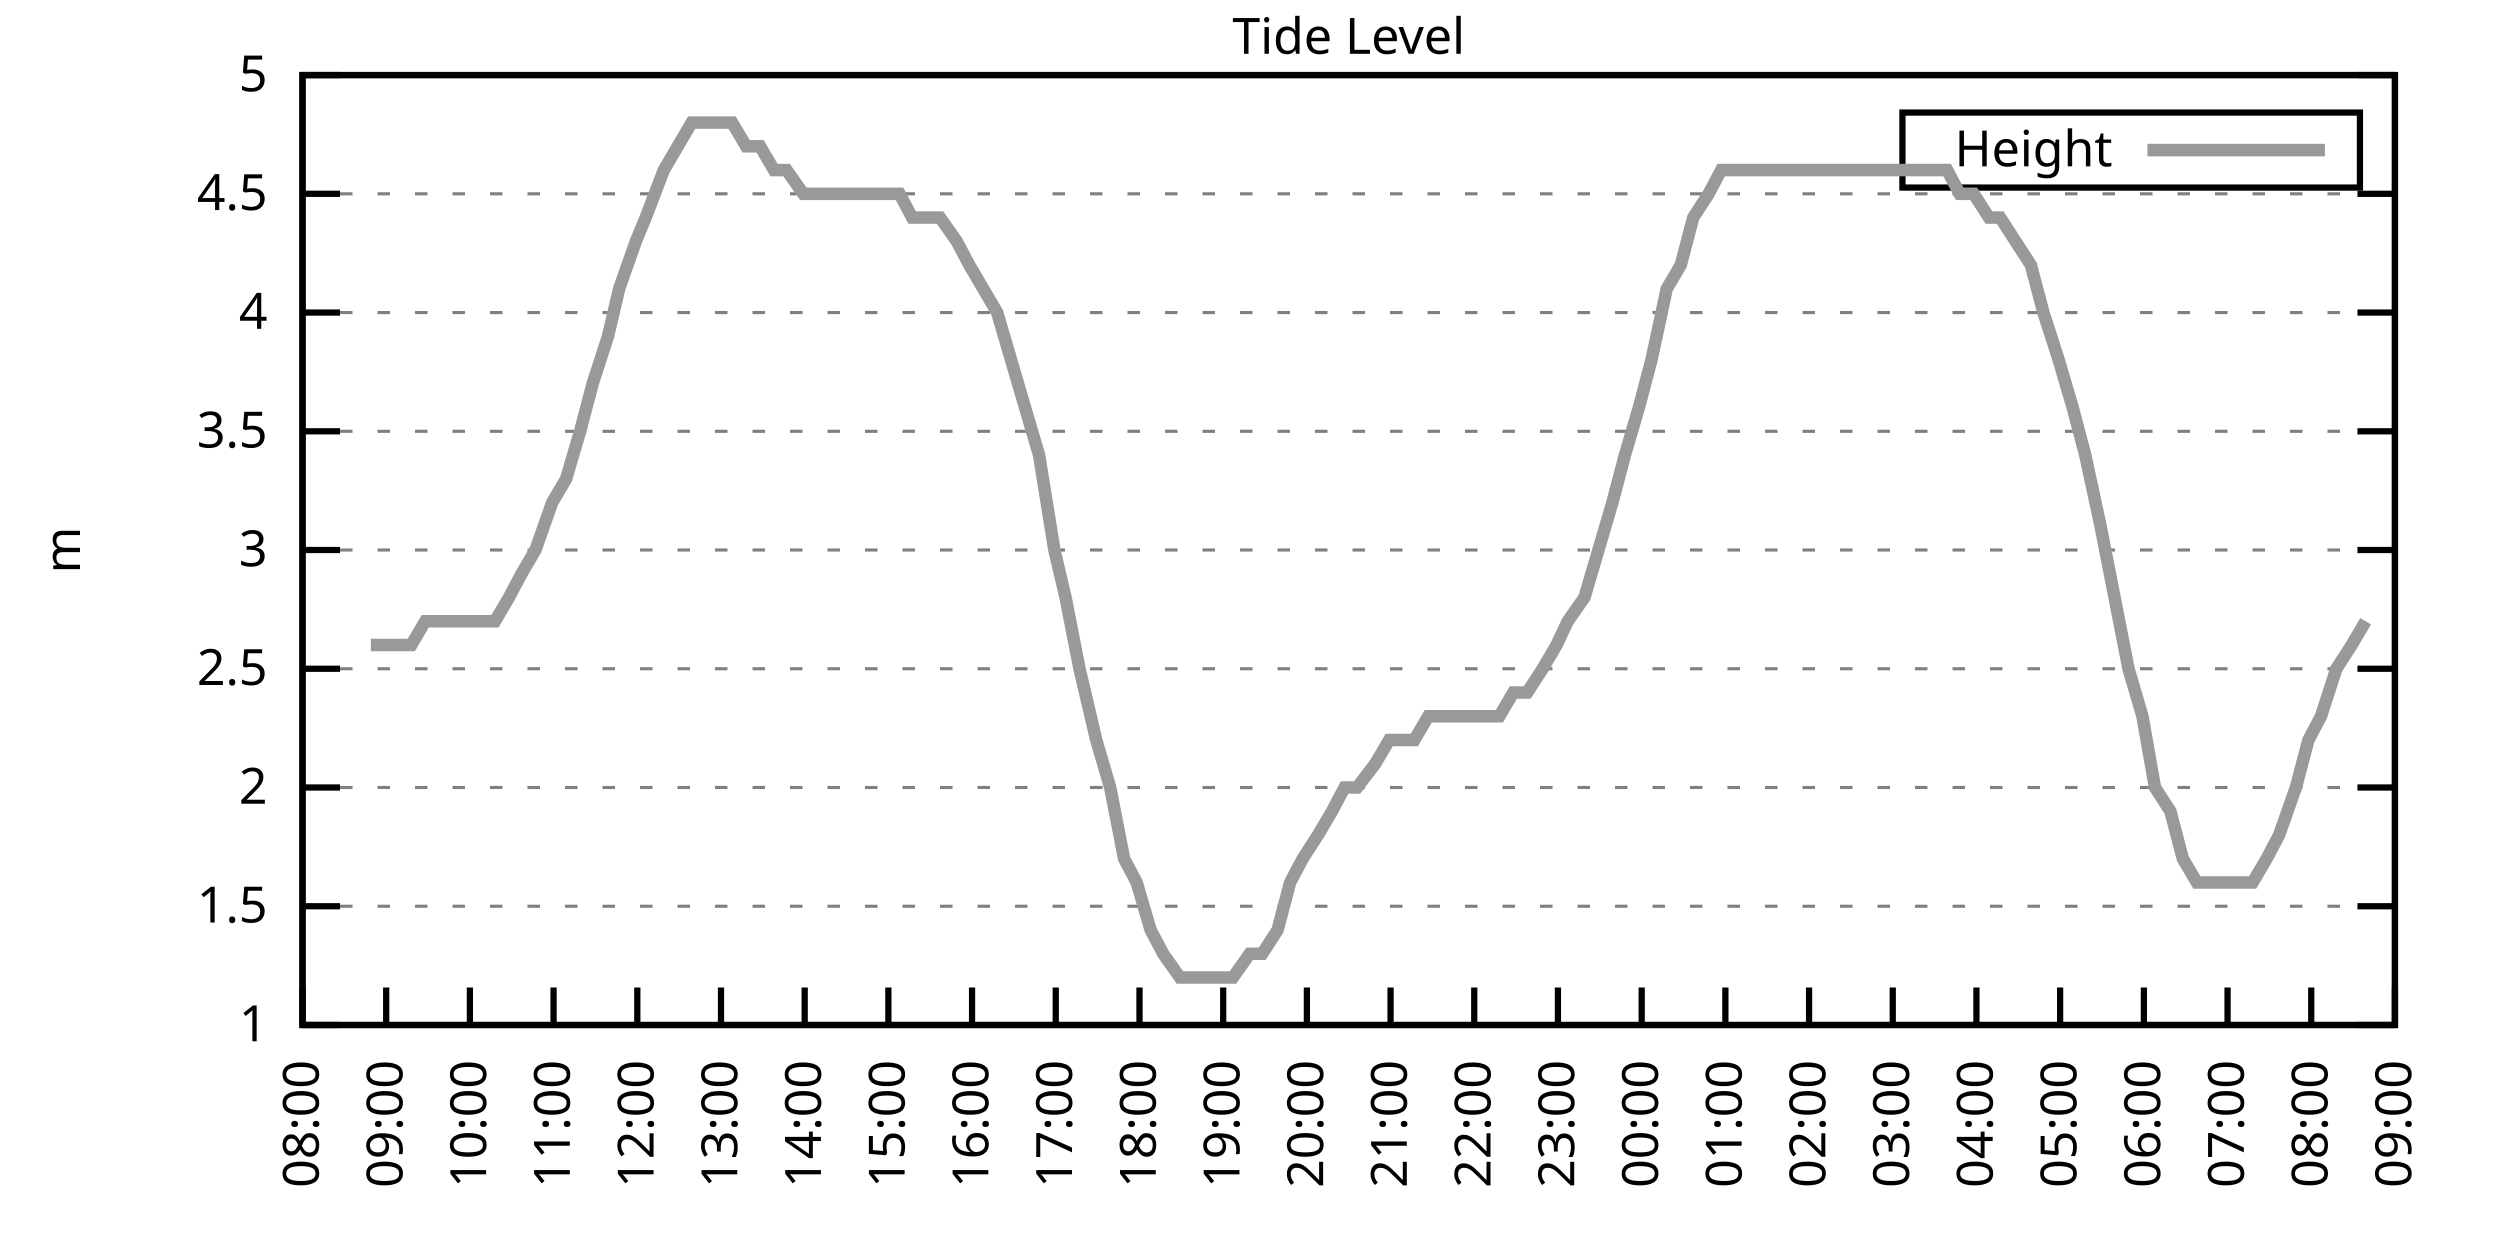
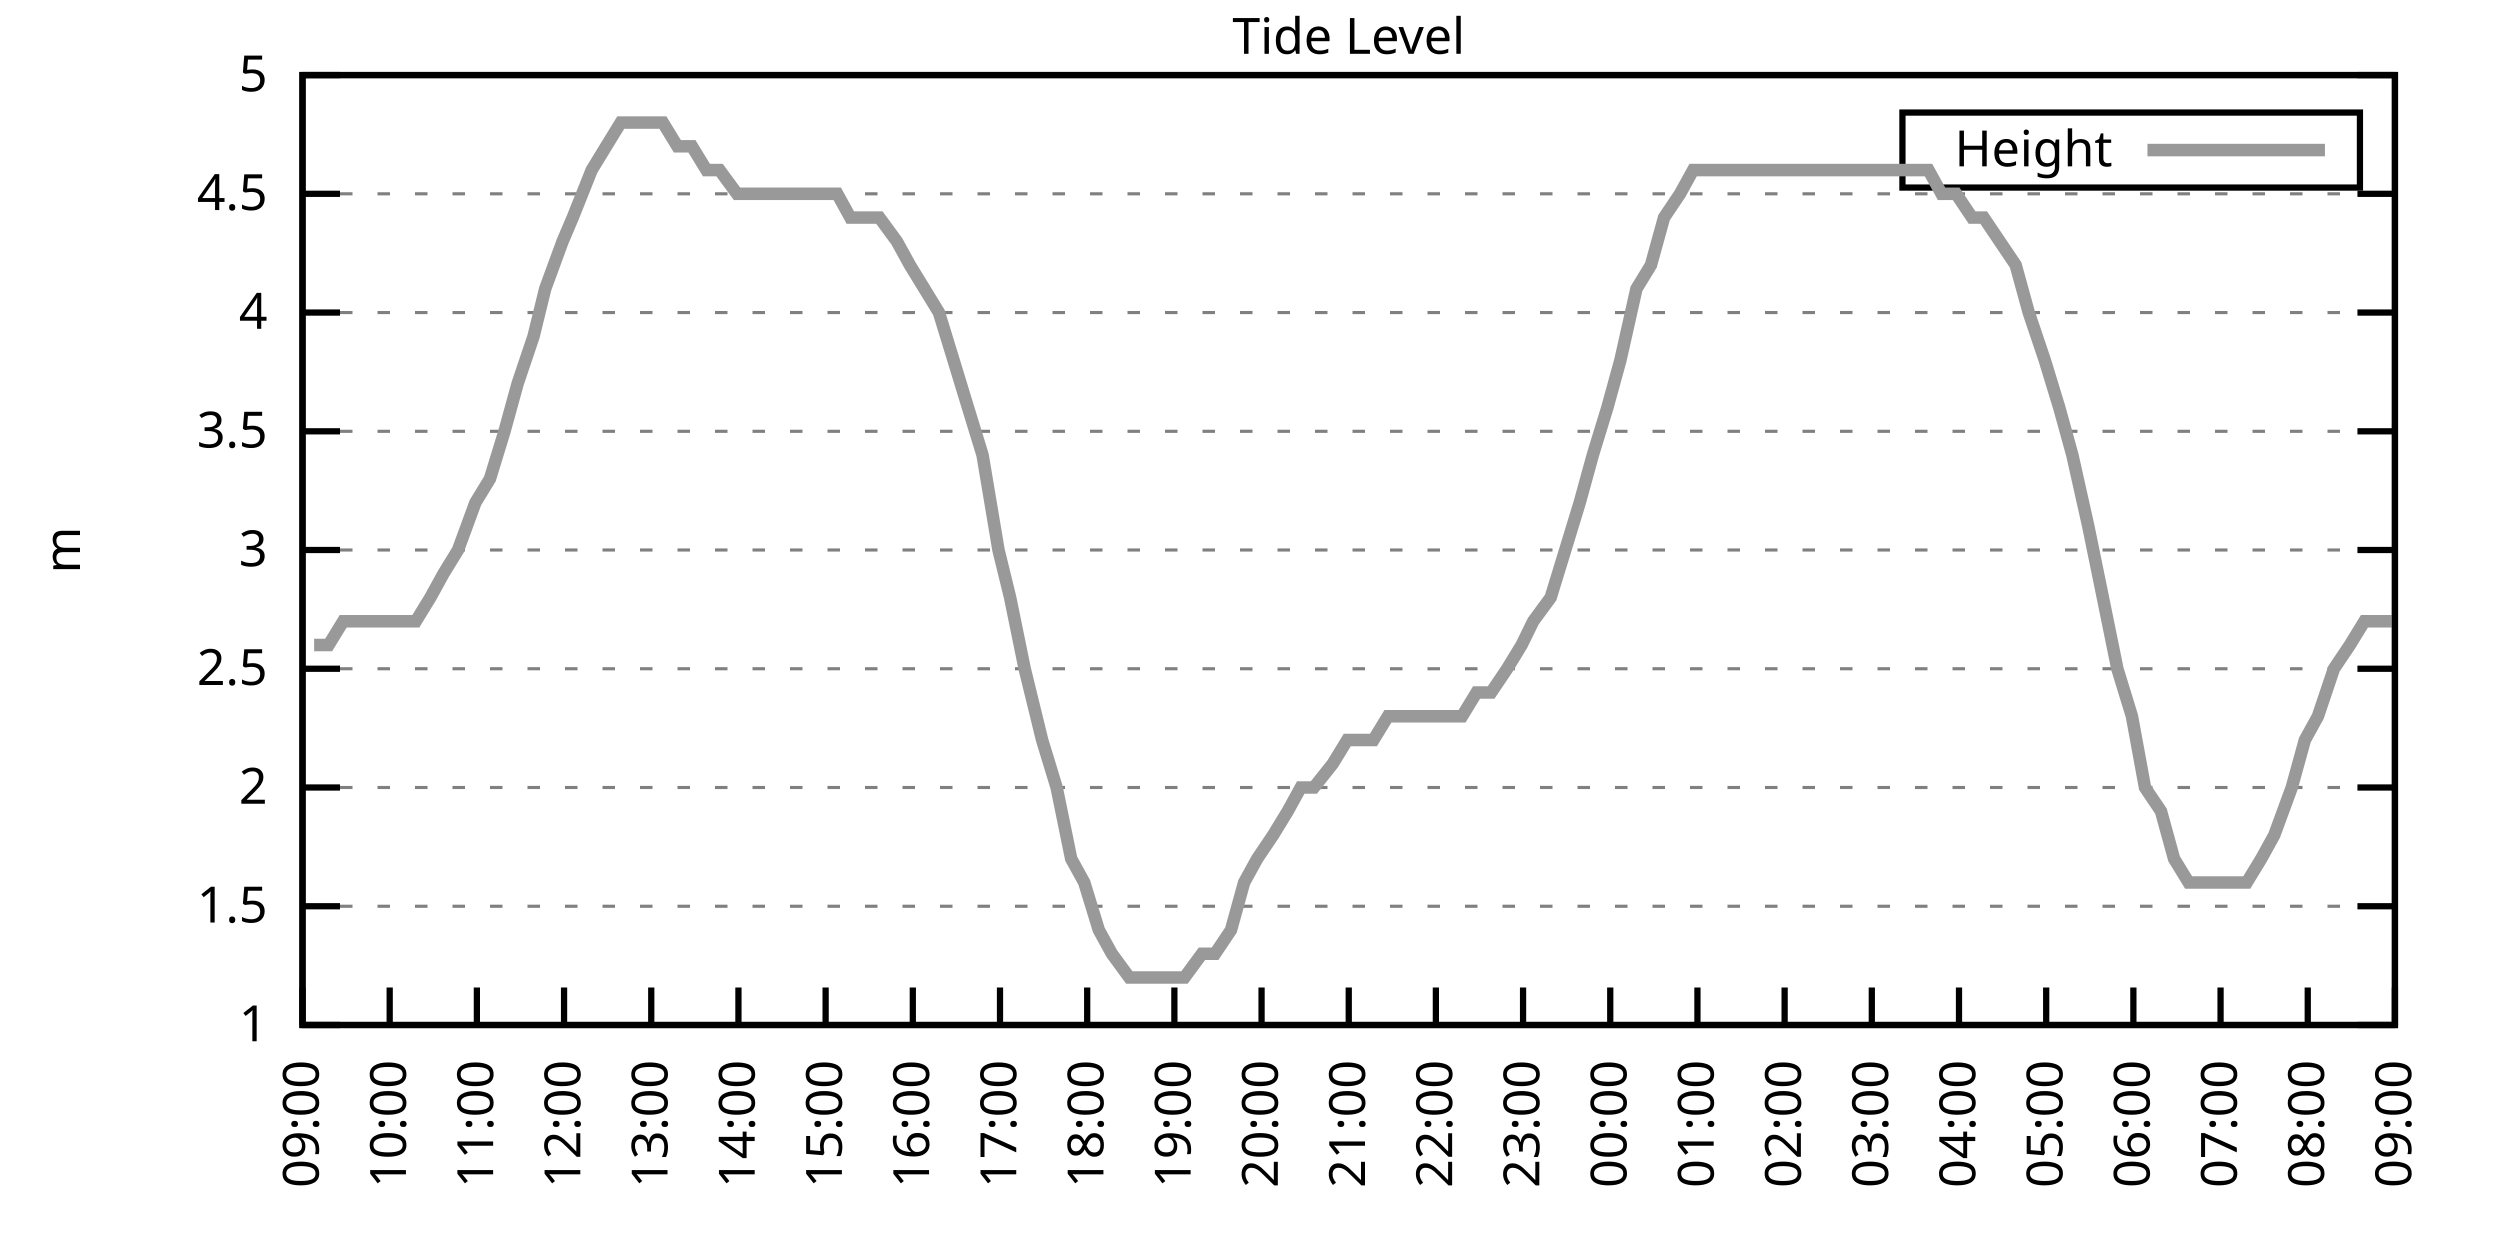
<svg xmlns="http://www.w3.org/2000/svg" xmlns:xlink="http://www.w3.org/1999/xlink" width="400" height="200" viewBox="0 0 400 200">
  <g id="gnuplot_canvas">
    <rect x="0" y="0" width="400" height="200" fill="none" />
    <defs>
      <circle id="gpDot" r="0.5" stroke-width="0.5" stroke="currentColor" />
      <path id="gpPt0" stroke-width="0.333" stroke="currentColor" d="M-1,0 h2 M0,-1 v2" />
      <path id="gpPt1" stroke-width="0.333" stroke="currentColor" d="M-1,-1 L1,1 M1,-1 L-1,1" />
      <path id="gpPt2" stroke-width="0.333" stroke="currentColor" d="M-1,0 L1,0 M0,-1 L0,1 M-1,-1 L1,1 M-1,1 L1,-1" />
      <rect id="gpPt3" stroke-width="0.333" stroke="currentColor" x="-1" y="-1" width="2" height="2" />
      <rect id="gpPt4" stroke-width="0.333" stroke="currentColor" fill="currentColor" x="-1" y="-1" width="2" height="2" />
      <circle id="gpPt5" stroke-width="0.333" stroke="currentColor" cx="0" cy="0" r="1" />
      <use xlink:href="#gpPt5" id="gpPt6" fill="currentColor" stroke="none" />
      <path id="gpPt7" stroke-width="0.333" stroke="currentColor" d="M0,-1.33 L-1.33,0.67 L1.33,0.67 z" />
      <use xlink:href="#gpPt7" id="gpPt8" fill="currentColor" stroke="none" />
      <use xlink:href="#gpPt7" id="gpPt9" stroke="currentColor" transform="rotate(180)" />
      <use xlink:href="#gpPt9" id="gpPt10" fill="currentColor" stroke="none" />
      <use xlink:href="#gpPt3" id="gpPt11" stroke="currentColor" transform="rotate(45)" />
      <use xlink:href="#gpPt11" id="gpPt12" fill="currentColor" stroke="none" />
      <path id="gpPt13" stroke-width="0.333" stroke="currentColor" d="M0,1.330 L1.265,0.411 L0.782,-1.067 L-0.782,-1.076 L-1.265,0.411 z" />
      <use xlink:href="#gpPt13" id="gpPt14" fill="currentColor" stroke="none" />
      <filter id="textbox" filterUnits="objectBoundingBox" x="0" y="0" height="1" width="1">
        <feFlood flood-color="white" flood-opacity="1" result="bgnd" />
        <feComposite in="SourceGraphic" in2="bgnd" operator="atop" />
      </filter>
      <filter id="greybox" filterUnits="objectBoundingBox" x="0" y="0" height="1" width="1">
        <feFlood flood-color="lightgrey" flood-opacity="1" result="grey" />
        <feComposite in="SourceGraphic" in2="grey" operator="atop" />
      </filter>
    </defs>
    <g fill="none" color="white" stroke="currentColor" stroke-width="1.00" stroke-linecap="butt" stroke-linejoin="miter">
</g>
    <g fill="none" color="black" stroke="currentColor" stroke-width="1.00" stroke-linecap="butt" stroke-linejoin="miter">
      <g stroke="none" shape-rendering="crispEdges">
        <polygon fill="rgb(255, 255, 255)" points="48.40,164.00 383.18,164.00 383.18,12.02 48.40,12.02 " />
      </g>
    </g>
    <g fill="none" color="black" stroke="currentColor" stroke-width="1.00" stroke-linecap="butt" stroke-linejoin="miter">
</g>
    <g fill="none" color="black" stroke="black" stroke-width="0.50" stroke-linecap="butt" stroke-linejoin="miter">
</g>
    <g fill="none" color="gray" stroke="currentColor" stroke-width="0.50" stroke-linecap="butt" stroke-linejoin="miter">
      <path stroke="gray" stroke-dasharray="2,4" class="gridline" d="M48.40,164.00 L383.19,164.00  " />
    </g>
    <g fill="none" color="gray" stroke="gray" stroke-width="1.00" stroke-linecap="butt" stroke-linejoin="miter">
</g>
    <g fill="none" color="black" stroke="currentColor" stroke-width="1.00" stroke-linecap="butt" stroke-linejoin="miter">
      <path stroke="black" d="M48.40,164.00 L54.40,164.00 M383.19,164.00 L377.19,164.00  " />
      <g transform="translate(42.80,166.60)" stroke="none" fill="black" font-family="Sans" font-size="8.00" text-anchor="end">
        <text>
          <tspan font-family="Sans"> 1</tspan>
        </text>
      </g>
    </g>
    <g fill="none" color="black" stroke="currentColor" stroke-width="1.00" stroke-linecap="butt" stroke-linejoin="miter">
</g>
    <g fill="none" color="black" stroke="black" stroke-width="0.50" stroke-linecap="butt" stroke-linejoin="miter">
</g>
    <g fill="none" color="gray" stroke="currentColor" stroke-width="0.50" stroke-linecap="butt" stroke-linejoin="miter">
      <path stroke="gray" stroke-dasharray="2,4" class="gridline" d="M48.40,145.00 L383.19,145.00  " />
    </g>
    <g fill="none" color="gray" stroke="gray" stroke-width="1.00" stroke-linecap="butt" stroke-linejoin="miter">
</g>
    <g fill="none" color="black" stroke="currentColor" stroke-width="1.00" stroke-linecap="butt" stroke-linejoin="miter">
      <path stroke="black" d="M48.40,145.00 L54.40,145.00 M383.19,145.00 L377.19,145.00  " />
      <g transform="translate(42.80,147.60)" stroke="none" fill="black" font-family="Sans" font-size="8.00" text-anchor="end">
        <text>
          <tspan font-family="Sans"> 1.5</tspan>
        </text>
      </g>
    </g>
    <g fill="none" color="black" stroke="currentColor" stroke-width="1.00" stroke-linecap="butt" stroke-linejoin="miter">
</g>
    <g fill="none" color="black" stroke="black" stroke-width="0.50" stroke-linecap="butt" stroke-linejoin="miter">
</g>
    <g fill="none" color="gray" stroke="currentColor" stroke-width="0.50" stroke-linecap="butt" stroke-linejoin="miter">
      <path stroke="gray" stroke-dasharray="2,4" class="gridline" d="M48.40,126.00 L383.19,126.00  " />
    </g>
    <g fill="none" color="gray" stroke="gray" stroke-width="1.00" stroke-linecap="butt" stroke-linejoin="miter">
</g>
    <g fill="none" color="black" stroke="currentColor" stroke-width="1.00" stroke-linecap="butt" stroke-linejoin="miter">
      <path stroke="black" d="M48.40,126.00 L54.40,126.00 M383.19,126.00 L377.19,126.00  " />
      <g transform="translate(42.80,128.60)" stroke="none" fill="black" font-family="Sans" font-size="8.00" text-anchor="end">
        <text>
          <tspan font-family="Sans"> 2</tspan>
        </text>
      </g>
    </g>
    <g fill="none" color="black" stroke="currentColor" stroke-width="1.00" stroke-linecap="butt" stroke-linejoin="miter">
</g>
    <g fill="none" color="black" stroke="black" stroke-width="0.50" stroke-linecap="butt" stroke-linejoin="miter">
</g>
    <g fill="none" color="gray" stroke="currentColor" stroke-width="0.50" stroke-linecap="butt" stroke-linejoin="miter">
      <path stroke="gray" stroke-dasharray="2,4" class="gridline" d="M48.40,107.00 L383.19,107.00  " />
    </g>
    <g fill="none" color="gray" stroke="gray" stroke-width="1.00" stroke-linecap="butt" stroke-linejoin="miter">
</g>
    <g fill="none" color="black" stroke="currentColor" stroke-width="1.00" stroke-linecap="butt" stroke-linejoin="miter">
      <path stroke="black" d="M48.40,107.00 L54.40,107.00 M383.19,107.00 L377.19,107.00  " />
      <g transform="translate(42.80,109.60)" stroke="none" fill="black" font-family="Sans" font-size="8.00" text-anchor="end">
        <text>
          <tspan font-family="Sans"> 2.5</tspan>
        </text>
      </g>
    </g>
    <g fill="none" color="black" stroke="currentColor" stroke-width="1.00" stroke-linecap="butt" stroke-linejoin="miter">
</g>
    <g fill="none" color="black" stroke="black" stroke-width="0.50" stroke-linecap="butt" stroke-linejoin="miter">
</g>
    <g fill="none" color="gray" stroke="currentColor" stroke-width="0.50" stroke-linecap="butt" stroke-linejoin="miter">
      <path stroke="gray" stroke-dasharray="2,4" class="gridline" d="M48.40,88.00 L383.19,88.00  " />
    </g>
    <g fill="none" color="gray" stroke="gray" stroke-width="1.00" stroke-linecap="butt" stroke-linejoin="miter">
</g>
    <g fill="none" color="black" stroke="currentColor" stroke-width="1.00" stroke-linecap="butt" stroke-linejoin="miter">
      <path stroke="black" d="M48.40,88.00 L54.40,88.00 M383.19,88.00 L377.19,88.00  " />
      <g transform="translate(42.80,90.60)" stroke="none" fill="black" font-family="Sans" font-size="8.00" text-anchor="end">
        <text>
          <tspan font-family="Sans"> 3</tspan>
        </text>
      </g>
    </g>
    <g fill="none" color="black" stroke="currentColor" stroke-width="1.00" stroke-linecap="butt" stroke-linejoin="miter">
</g>
    <g fill="none" color="black" stroke="black" stroke-width="0.50" stroke-linecap="butt" stroke-linejoin="miter">
</g>
    <g fill="none" color="gray" stroke="currentColor" stroke-width="0.50" stroke-linecap="butt" stroke-linejoin="miter">
      <path stroke="gray" stroke-dasharray="2,4" class="gridline" d="M48.40,69.01 L383.19,69.01  " />
    </g>
    <g fill="none" color="gray" stroke="gray" stroke-width="1.00" stroke-linecap="butt" stroke-linejoin="miter">
</g>
    <g fill="none" color="black" stroke="currentColor" stroke-width="1.00" stroke-linecap="butt" stroke-linejoin="miter">
      <path stroke="black" d="M48.40,69.01 L54.40,69.01 M383.19,69.01 L377.19,69.01  " />
      <g transform="translate(42.80,71.61)" stroke="none" fill="black" font-family="Sans" font-size="8.00" text-anchor="end">
        <text>
          <tspan font-family="Sans"> 3.5</tspan>
        </text>
      </g>
    </g>
    <g fill="none" color="black" stroke="currentColor" stroke-width="1.00" stroke-linecap="butt" stroke-linejoin="miter">
</g>
    <g fill="none" color="black" stroke="black" stroke-width="0.50" stroke-linecap="butt" stroke-linejoin="miter">
</g>
    <g fill="none" color="gray" stroke="currentColor" stroke-width="0.50" stroke-linecap="butt" stroke-linejoin="miter">
      <path stroke="gray" stroke-dasharray="2,4" class="gridline" d="M48.40,50.01 L383.19,50.01  " />
    </g>
    <g fill="none" color="gray" stroke="gray" stroke-width="1.00" stroke-linecap="butt" stroke-linejoin="miter">
</g>
    <g fill="none" color="black" stroke="currentColor" stroke-width="1.00" stroke-linecap="butt" stroke-linejoin="miter">
      <path stroke="black" d="M48.40,50.01 L54.40,50.01 M383.19,50.01 L377.19,50.01  " />
      <g transform="translate(42.80,52.61)" stroke="none" fill="black" font-family="Sans" font-size="8.00" text-anchor="end">
        <text>
          <tspan font-family="Sans"> 4</tspan>
        </text>
      </g>
    </g>
    <g fill="none" color="black" stroke="currentColor" stroke-width="1.00" stroke-linecap="butt" stroke-linejoin="miter">
</g>
    <g fill="none" color="black" stroke="black" stroke-width="0.50" stroke-linecap="butt" stroke-linejoin="miter">
</g>
    <g fill="none" color="gray" stroke="currentColor" stroke-width="0.50" stroke-linecap="butt" stroke-linejoin="miter">
      <path stroke="gray" stroke-dasharray="2,4" class="gridline" d="M48.40,31.01 L383.19,31.01  " />
    </g>
    <g fill="none" color="gray" stroke="gray" stroke-width="1.00" stroke-linecap="butt" stroke-linejoin="miter">
</g>
    <g fill="none" color="black" stroke="currentColor" stroke-width="1.00" stroke-linecap="butt" stroke-linejoin="miter">
      <path stroke="black" d="M48.40,31.01 L54.40,31.01 M383.19,31.01 L377.19,31.01  " />
      <g transform="translate(42.80,33.61)" stroke="none" fill="black" font-family="Sans" font-size="8.00" text-anchor="end">
        <text>
          <tspan font-family="Sans"> 4.5</tspan>
        </text>
      </g>
    </g>
    <g fill="none" color="black" stroke="currentColor" stroke-width="1.00" stroke-linecap="butt" stroke-linejoin="miter">
</g>
    <g fill="none" color="black" stroke="black" stroke-width="0.50" stroke-linecap="butt" stroke-linejoin="miter">
</g>
    <g fill="none" color="gray" stroke="currentColor" stroke-width="0.50" stroke-linecap="butt" stroke-linejoin="miter">
      <path stroke="gray" stroke-dasharray="2,4" class="gridline" d="M48.40,12.01 L383.19,12.01  " />
    </g>
    <g fill="none" color="gray" stroke="gray" stroke-width="1.00" stroke-linecap="butt" stroke-linejoin="miter">
</g>
    <g fill="none" color="black" stroke="currentColor" stroke-width="1.00" stroke-linecap="butt" stroke-linejoin="miter">
      <path stroke="black" d="M48.40,12.01 L54.40,12.01 M383.19,12.01 L377.19,12.01  " />
      <g transform="translate(42.80,14.61)" stroke="none" fill="black" font-family="Sans" font-size="8.00" text-anchor="end">
        <text>
          <tspan font-family="Sans"> 5</tspan>
        </text>
      </g>
    </g>
    <g fill="none" color="black" stroke="currentColor" stroke-width="1.00" stroke-linecap="butt" stroke-linejoin="miter">
      <path stroke="black" d="M48.40,164.00 L48.40,158.00  " />
      <g transform="translate(51.00,169.60) rotate(270.00)" stroke="none" fill="black" font-family="Sans" font-size="8.00" text-anchor="end">
        <text>
-           <tspan font-family="Sans">08:00</tspan>
-         </text>
-       </g>
-     </g>
-     <g fill="none" color="black" stroke="currentColor" stroke-width="1.00" stroke-linecap="butt" stroke-linejoin="miter">
-       <path stroke="black" d="M61.79,164.00 L61.79,158.00  " />
-       <g transform="translate(64.39,169.60) rotate(270.00)" stroke="none" fill="black" font-family="Sans" font-size="8.00" text-anchor="end">
-         <text>
          <tspan font-family="Sans">09:00</tspan>
        </text>
      </g>
    </g>
    <g fill="none" color="black" stroke="currentColor" stroke-width="1.00" stroke-linecap="butt" stroke-linejoin="miter">
-       <path stroke="black" d="M75.18,164.00 L75.18,158.00  " />
-       <g transform="translate(77.78,169.60) rotate(270.00)" stroke="none" fill="black" font-family="Sans" font-size="8.00" text-anchor="end">
+       <path stroke="black" d="M62.35,164.00 L62.35,158.00  " />
+       <g transform="translate(64.95,169.60) rotate(270.00)" stroke="none" fill="black" font-family="Sans" font-size="8.00" text-anchor="end">
        <text>
          <tspan font-family="Sans">10:00</tspan>
        </text>
      </g>
    </g>
    <g fill="none" color="black" stroke="currentColor" stroke-width="1.00" stroke-linecap="butt" stroke-linejoin="miter">
-       <path stroke="black" d="M88.57,164.00 L88.57,158.00  " />
-       <g transform="translate(91.17,169.60) rotate(270.00)" stroke="none" fill="black" font-family="Sans" font-size="8.00" text-anchor="end">
+       <path stroke="black" d="M76.30,164.00 L76.30,158.00  " />
+       <g transform="translate(78.90,169.60) rotate(270.00)" stroke="none" fill="black" font-family="Sans" font-size="8.00" text-anchor="end">
        <text>
          <tspan font-family="Sans">11:00</tspan>
        </text>
      </g>
    </g>
    <g fill="none" color="black" stroke="currentColor" stroke-width="1.00" stroke-linecap="butt" stroke-linejoin="miter">
-       <path stroke="black" d="M101.97,164.00 L101.97,158.00  " />
-       <g transform="translate(104.57,169.60) rotate(270.00)" stroke="none" fill="black" font-family="Sans" font-size="8.00" text-anchor="end">
+       <path stroke="black" d="M90.25,164.00 L90.25,158.00  " />
+       <g transform="translate(92.85,169.60) rotate(270.00)" stroke="none" fill="black" font-family="Sans" font-size="8.00" text-anchor="end">
        <text>
          <tspan font-family="Sans">12:00</tspan>
        </text>
      </g>
    </g>
    <g fill="none" color="black" stroke="currentColor" stroke-width="1.00" stroke-linecap="butt" stroke-linejoin="miter">
-       <path stroke="black" d="M115.36,164.00 L115.36,158.00  " />
-       <g transform="translate(117.96,169.60) rotate(270.00)" stroke="none" fill="black" font-family="Sans" font-size="8.00" text-anchor="end">
+       <path stroke="black" d="M104.20,164.00 L104.20,158.00  " />
+       <g transform="translate(106.80,169.60) rotate(270.00)" stroke="none" fill="black" font-family="Sans" font-size="8.00" text-anchor="end">
        <text>
          <tspan font-family="Sans">13:00</tspan>
        </text>
      </g>
    </g>
    <g fill="none" color="black" stroke="currentColor" stroke-width="1.00" stroke-linecap="butt" stroke-linejoin="miter">
-       <path stroke="black" d="M128.75,164.00 L128.75,158.00  " />
-       <g transform="translate(131.35,169.60) rotate(270.00)" stroke="none" fill="black" font-family="Sans" font-size="8.00" text-anchor="end">
+       <path stroke="black" d="M118.15,164.00 L118.15,158.00  " />
+       <g transform="translate(120.75,169.60) rotate(270.00)" stroke="none" fill="black" font-family="Sans" font-size="8.00" text-anchor="end">
        <text>
          <tspan font-family="Sans">14:00</tspan>
        </text>
      </g>
    </g>
    <g fill="none" color="black" stroke="currentColor" stroke-width="1.00" stroke-linecap="butt" stroke-linejoin="miter">
-       <path stroke="black" d="M142.14,164.00 L142.14,158.00  " />
-       <g transform="translate(144.74,169.60) rotate(270.00)" stroke="none" fill="black" font-family="Sans" font-size="8.00" text-anchor="end">
+       <path stroke="black" d="M132.10,164.00 L132.10,158.00  " />
+       <g transform="translate(134.70,169.60) rotate(270.00)" stroke="none" fill="black" font-family="Sans" font-size="8.00" text-anchor="end">
        <text>
          <tspan font-family="Sans">15:00</tspan>
        </text>
      </g>
    </g>
    <g fill="none" color="black" stroke="currentColor" stroke-width="1.00" stroke-linecap="butt" stroke-linejoin="miter">
-       <path stroke="black" d="M155.53,164.00 L155.53,158.00  " />
-       <g transform="translate(158.13,169.60) rotate(270.00)" stroke="none" fill="black" font-family="Sans" font-size="8.00" text-anchor="end">
+       <path stroke="black" d="M146.05,164.00 L146.05,158.00  " />
+       <g transform="translate(148.65,169.60) rotate(270.00)" stroke="none" fill="black" font-family="Sans" font-size="8.00" text-anchor="end">
        <text>
          <tspan font-family="Sans">16:00</tspan>
        </text>
      </g>
    </g>
    <g fill="none" color="black" stroke="currentColor" stroke-width="1.00" stroke-linecap="butt" stroke-linejoin="miter">
-       <path stroke="black" d="M168.92,164.00 L168.92,158.00  " />
-       <g transform="translate(171.52,169.60) rotate(270.00)" stroke="none" fill="black" font-family="Sans" font-size="8.00" text-anchor="end">
+       <path stroke="black" d="M160.00,164.00 L160.00,158.00  " />
+       <g transform="translate(162.60,169.60) rotate(270.00)" stroke="none" fill="black" font-family="Sans" font-size="8.00" text-anchor="end">
        <text>
          <tspan font-family="Sans">17:00</tspan>
        </text>
      </g>
    </g>
    <g fill="none" color="black" stroke="currentColor" stroke-width="1.00" stroke-linecap="butt" stroke-linejoin="miter">
-       <path stroke="black" d="M182.32,164.00 L182.32,158.00  " />
-       <g transform="translate(184.92,169.60) rotate(270.00)" stroke="none" fill="black" font-family="Sans" font-size="8.00" text-anchor="end">
+       <path stroke="black" d="M173.95,164.00 L173.95,158.00  " />
+       <g transform="translate(176.55,169.60) rotate(270.00)" stroke="none" fill="black" font-family="Sans" font-size="8.00" text-anchor="end">
        <text>
          <tspan font-family="Sans">18:00</tspan>
        </text>
      </g>
    </g>
    <g fill="none" color="black" stroke="currentColor" stroke-width="1.00" stroke-linecap="butt" stroke-linejoin="miter">
-       <path stroke="black" d="M195.71,164.00 L195.71,158.00  " />
-       <g transform="translate(198.31,169.60) rotate(270.00)" stroke="none" fill="black" font-family="Sans" font-size="8.00" text-anchor="end">
+       <path stroke="black" d="M187.90,164.00 L187.90,158.00  " />
+       <g transform="translate(190.50,169.60) rotate(270.00)" stroke="none" fill="black" font-family="Sans" font-size="8.00" text-anchor="end">
        <text>
          <tspan font-family="Sans">19:00</tspan>
        </text>
      </g>
    </g>
    <g fill="none" color="black" stroke="currentColor" stroke-width="1.00" stroke-linecap="butt" stroke-linejoin="miter">
-       <path stroke="black" d="M209.10,164.00 L209.10,158.00  " />
-       <g transform="translate(211.70,169.60) rotate(270.00)" stroke="none" fill="black" font-family="Sans" font-size="8.00" text-anchor="end">
+       <path stroke="black" d="M201.85,164.00 L201.85,158.00  " />
+       <g transform="translate(204.45,169.60) rotate(270.00)" stroke="none" fill="black" font-family="Sans" font-size="8.00" text-anchor="end">
        <text>
          <tspan font-family="Sans">20:00</tspan>
        </text>
      </g>
    </g>
    <g fill="none" color="black" stroke="currentColor" stroke-width="1.00" stroke-linecap="butt" stroke-linejoin="miter">
-       <path stroke="black" d="M222.49,164.00 L222.49,158.00  " />
-       <g transform="translate(225.09,169.60) rotate(270.00)" stroke="none" fill="black" font-family="Sans" font-size="8.00" text-anchor="end">
+       <path stroke="black" d="M215.80,164.00 L215.80,158.00  " />
+       <g transform="translate(218.40,169.60) rotate(270.00)" stroke="none" fill="black" font-family="Sans" font-size="8.00" text-anchor="end">
        <text>
          <tspan font-family="Sans">21:00</tspan>
        </text>
      </g>
    </g>
    <g fill="none" color="black" stroke="currentColor" stroke-width="1.00" stroke-linecap="butt" stroke-linejoin="miter">
-       <path stroke="black" d="M235.88,164.00 L235.88,158.00  " />
-       <g transform="translate(238.48,169.60) rotate(270.00)" stroke="none" fill="black" font-family="Sans" font-size="8.00" text-anchor="end">
+       <path stroke="black" d="M229.74,164.00 L229.74,158.00  " />
+       <g transform="translate(232.34,169.60) rotate(270.00)" stroke="none" fill="black" font-family="Sans" font-size="8.00" text-anchor="end">
        <text>
          <tspan font-family="Sans">22:00</tspan>
        </text>
      </g>
    </g>
    <g fill="none" color="black" stroke="currentColor" stroke-width="1.00" stroke-linecap="butt" stroke-linejoin="miter">
-       <path stroke="black" d="M249.27,164.00 L249.27,158.00  " />
-       <g transform="translate(251.87,169.60) rotate(270.00)" stroke="none" fill="black" font-family="Sans" font-size="8.00" text-anchor="end">
+       <path stroke="black" d="M243.69,164.00 L243.69,158.00  " />
+       <g transform="translate(246.29,169.60) rotate(270.00)" stroke="none" fill="black" font-family="Sans" font-size="8.00" text-anchor="end">
        <text>
          <tspan font-family="Sans">23:00</tspan>
        </text>
      </g>
    </g>
    <g fill="none" color="black" stroke="currentColor" stroke-width="1.00" stroke-linecap="butt" stroke-linejoin="miter">
-       <path stroke="black" d="M262.67,164.00 L262.67,158.00  " />
-       <g transform="translate(265.27,169.60) rotate(270.00)" stroke="none" fill="black" font-family="Sans" font-size="8.00" text-anchor="end">
+       <path stroke="black" d="M257.64,164.00 L257.64,158.00  " />
+       <g transform="translate(260.24,169.60) rotate(270.00)" stroke="none" fill="black" font-family="Sans" font-size="8.00" text-anchor="end">
        <text>
          <tspan font-family="Sans">00:00</tspan>
        </text>
      </g>
    </g>
    <g fill="none" color="black" stroke="currentColor" stroke-width="1.00" stroke-linecap="butt" stroke-linejoin="miter">
-       <path stroke="black" d="M276.06,164.00 L276.06,158.00  " />
-       <g transform="translate(278.66,169.60) rotate(270.00)" stroke="none" fill="black" font-family="Sans" font-size="8.00" text-anchor="end">
+       <path stroke="black" d="M271.59,164.00 L271.59,158.00  " />
+       <g transform="translate(274.19,169.60) rotate(270.00)" stroke="none" fill="black" font-family="Sans" font-size="8.00" text-anchor="end">
        <text>
          <tspan font-family="Sans">01:00</tspan>
        </text>
      </g>
    </g>
    <g fill="none" color="black" stroke="currentColor" stroke-width="1.00" stroke-linecap="butt" stroke-linejoin="miter">
-       <path stroke="black" d="M289.45,164.00 L289.45,158.00  " />
-       <g transform="translate(292.05,169.60) rotate(270.00)" stroke="none" fill="black" font-family="Sans" font-size="8.00" text-anchor="end">
+       <path stroke="black" d="M285.54,164.00 L285.54,158.00  " />
+       <g transform="translate(288.14,169.60) rotate(270.00)" stroke="none" fill="black" font-family="Sans" font-size="8.00" text-anchor="end">
        <text>
          <tspan font-family="Sans">02:00</tspan>
        </text>
      </g>
    </g>
    <g fill="none" color="black" stroke="currentColor" stroke-width="1.00" stroke-linecap="butt" stroke-linejoin="miter">
-       <path stroke="black" d="M302.84,164.00 L302.84,158.00  " />
-       <g transform="translate(305.44,169.60) rotate(270.00)" stroke="none" fill="black" font-family="Sans" font-size="8.00" text-anchor="end">
+       <path stroke="black" d="M299.49,164.00 L299.49,158.00  " />
+       <g transform="translate(302.09,169.60) rotate(270.00)" stroke="none" fill="black" font-family="Sans" font-size="8.00" text-anchor="end">
        <text>
          <tspan font-family="Sans">03:00</tspan>
        </text>
      </g>
    </g>
    <g fill="none" color="black" stroke="currentColor" stroke-width="1.00" stroke-linecap="butt" stroke-linejoin="miter">
-       <path stroke="black" d="M316.23,164.00 L316.23,158.00  " />
-       <g transform="translate(318.83,169.60) rotate(270.00)" stroke="none" fill="black" font-family="Sans" font-size="8.00" text-anchor="end">
+       <path stroke="black" d="M313.44,164.00 L313.44,158.00  " />
+       <g transform="translate(316.04,169.60) rotate(270.00)" stroke="none" fill="black" font-family="Sans" font-size="8.00" text-anchor="end">
        <text>
          <tspan font-family="Sans">04:00</tspan>
        </text>
      </g>
    </g>
    <g fill="none" color="black" stroke="currentColor" stroke-width="1.00" stroke-linecap="butt" stroke-linejoin="miter">
-       <path stroke="black" d="M329.62,164.00 L329.62,158.00  " />
-       <g transform="translate(332.22,169.60) rotate(270.00)" stroke="none" fill="black" font-family="Sans" font-size="8.00" text-anchor="end">
+       <path stroke="black" d="M327.39,164.00 L327.39,158.00  " />
+       <g transform="translate(329.99,169.60) rotate(270.00)" stroke="none" fill="black" font-family="Sans" font-size="8.00" text-anchor="end">
        <text>
          <tspan font-family="Sans">05:00</tspan>
        </text>
      </g>
    </g>
    <g fill="none" color="black" stroke="currentColor" stroke-width="1.00" stroke-linecap="butt" stroke-linejoin="miter">
-       <path stroke="black" d="M343.02,164.00 L343.02,158.00  " />
-       <g transform="translate(345.62,169.60) rotate(270.00)" stroke="none" fill="black" font-family="Sans" font-size="8.00" text-anchor="end">
+       <path stroke="black" d="M341.34,164.00 L341.34,158.00  " />
+       <g transform="translate(343.94,169.60) rotate(270.00)" stroke="none" fill="black" font-family="Sans" font-size="8.00" text-anchor="end">
        <text>
          <tspan font-family="Sans">06:00</tspan>
        </text>
      </g>
    </g>
    <g fill="none" color="black" stroke="currentColor" stroke-width="1.00" stroke-linecap="butt" stroke-linejoin="miter">
-       <path stroke="black" d="M356.41,164.00 L356.41,158.00  " />
-       <g transform="translate(359.01,169.60) rotate(270.00)" stroke="none" fill="black" font-family="Sans" font-size="8.00" text-anchor="end">
+       <path stroke="black" d="M355.29,164.00 L355.29,158.00  " />
+       <g transform="translate(357.89,169.60) rotate(270.00)" stroke="none" fill="black" font-family="Sans" font-size="8.00" text-anchor="end">
        <text>
          <tspan font-family="Sans">07:00</tspan>
        </text>
      </g>
    </g>
    <g fill="none" color="black" stroke="currentColor" stroke-width="1.00" stroke-linecap="butt" stroke-linejoin="miter">
-       <path stroke="black" d="M369.80,164.00 L369.80,158.00  " />
-       <g transform="translate(372.40,169.60) rotate(270.00)" stroke="none" fill="black" font-family="Sans" font-size="8.00" text-anchor="end">
+       <path stroke="black" d="M369.24,164.00 L369.24,158.00  " />
+       <g transform="translate(371.84,169.60) rotate(270.00)" stroke="none" fill="black" font-family="Sans" font-size="8.00" text-anchor="end">
        <text>
          <tspan font-family="Sans">08:00</tspan>
        </text>
      </g>
    </g>
    <g fill="none" color="black" stroke="currentColor" stroke-width="1.00" stroke-linecap="butt" stroke-linejoin="miter">
      <path stroke="black" d="M383.19,164.00 L383.19,158.00  " />
      <g transform="translate(385.79,169.60) rotate(270.00)" stroke="none" fill="black" font-family="Sans" font-size="8.00" text-anchor="end">
        <text>
          <tspan font-family="Sans">09:00</tspan>
        </text>
      </g>
    </g>
    <g fill="none" color="black" stroke="currentColor" stroke-width="1.00" stroke-linecap="butt" stroke-linejoin="miter">
</g>
    <g fill="none" color="black" stroke="currentColor" stroke-width="1.00" stroke-linecap="butt" stroke-linejoin="miter">
      <path stroke="black" d="M48.40,12.01 L48.40,164.00 L383.19,164.00 L383.19,12.01 L48.40,12.01 Z  " />
    </g>
    <g fill="none" color="black" stroke="currentColor" stroke-width="1.00" stroke-linecap="butt" stroke-linejoin="miter">
</g>
    <g fill="none" color="black" stroke="currentColor" stroke-width="1.00" stroke-linecap="butt" stroke-linejoin="miter">
      <path stroke="black" d="M304.39,30.01 L304.39,18.01 L377.59,18.01 L377.59,30.01 L304.39,30.01 Z  " />
    </g>
    <g id="Tide_level_plot_1">
      <g fill="none" color="white" stroke="black" stroke-width="2.00" stroke-linecap="butt" stroke-linejoin="miter">
</g>
      <g fill="none" color="black" stroke="currentColor" stroke-width="2.00" stroke-linecap="butt" stroke-linejoin="miter">
        <g transform="translate(337.99,26.61)" stroke="none" fill="black" font-family="Sans" font-size="8.00" text-anchor="end">
          <text>
            <tspan font-family="Sans">Height</tspan>
          </text>
        </g>
      </g>
      <g fill="none" color="black" stroke="currentColor" stroke-width="2.00" stroke-linecap="butt" stroke-linejoin="miter">
-         <path stroke="rgb(153, 153, 153)" d="M343.59,24.01 L371.99,24.01 M59.34,103.20 L61.35,103.20 L63.58,103.20 L65.81,103.20 L68.04,99.40 L70.05,99.40   L72.28,99.40 L74.74,99.40 L76.97,99.40 L79.20,99.40 L81.43,95.60 L83.44,91.80 L85.67,88.00 L88.35,80.41   L90.58,76.61 L92.82,69.01 L94.82,61.41 L97.28,53.81 L99.06,46.21 L101.74,38.61 L103.31,34.81 L106.21,27.21   L108.44,23.41 L110.67,19.61 L112.46,19.61 L114.69,19.61 L117.14,19.61 L119.38,23.41 L121.61,23.41 L123.84,27.21   L125.85,27.21 L128.53,31.01 L130.09,31.01 L132.54,31.01 L134.78,31.01 L137.01,31.01 L139.24,31.01 L141.69,31.01   L143.93,31.01 L145.94,34.81 L148.39,34.81 L150.40,34.81 L153.08,38.61 L155.09,42.41 L157.32,46.21 L159.55,50.01   L161.78,57.61 L164.01,65.21 L166.25,72.81 L168.70,88.00 L170.49,95.60 L172.72,107.00 L175.40,118.40 L177.63,126.00   L179.86,137.40 L181.87,141.20 L184.10,148.80 L186.11,152.60 L188.79,156.40 L190.80,156.40 L193.03,156.40 L194.81,156.40   L197.27,156.40 L199.95,152.60 L201.96,152.60 L204.41,148.80 L206.42,141.20 L208.43,137.40 L210.88,133.60 L213.12,129.80   L215.13,126.00 L217.13,126.00 L220.04,122.20 L222.27,118.40 L223.83,118.40 L226.29,118.40 L228.52,114.60 L231.20,114.60   L233.43,114.60 L235.66,114.60 L237.67,114.60 L239.90,114.60 L242.13,110.80 L244.36,110.80 L246.82,107.00 L249.05,103.20   L250.84,99.40 L253.51,95.60 L255.75,88.00 L257.98,80.41 L259.99,72.81 L262.22,65.21 L264.23,57.61 L266.68,46.21   L268.92,42.41 L270.92,34.81 L273.38,31.01 L275.39,27.21 L277.62,27.21 L279.63,27.21 L281.64,27.21 L284.54,27.21   L286.99,27.21 L288.56,27.21 L291.46,27.21 L293.47,27.21 L295.48,27.21 L298.15,27.21 L300.39,27.21 L302.39,27.21   L304.18,27.21 L307.08,27.21 L308.87,27.21 L311.54,27.21 L313.55,31.01 L315.79,31.01 L318.24,34.81 L320.03,34.81   L322.48,38.61 L324.94,42.41 L326.95,50.01 L329.40,57.61 L331.63,65.21 L333.64,72.81 L336.10,84.21 L338.33,95.60   L340.56,107.00 L342.79,114.60 L344.80,126.00 L347.26,129.80 L349.26,137.40 L351.50,141.20 L353.95,141.20 L355.96,141.20   L358.42,141.20 L360.42,141.20 L362.66,137.40 L364.66,133.60 L367.34,126.00 L369.35,118.40 L371.36,114.60 L373.82,107.00   L376.27,103.20 L378.50,99.40  " />
+         <path stroke="rgb(153, 153, 153)" d="M343.59,24.01 L371.99,24.01 M50.26,103.20 L52.58,103.20 L54.91,99.40 L57.00,99.40 L59.33,99.40 L61.88,99.40   L64.21,99.40 L66.53,99.40 L68.86,95.60 L70.95,91.80 L73.28,88.00 L76.07,80.41 L78.39,76.61 L80.72,69.01   L82.81,61.41 L85.37,53.81 L87.23,46.21 L90.02,38.61 L91.64,34.81 L94.67,27.21 L96.99,23.41 L99.32,19.61   L101.18,19.61 L103.50,19.61 L106.06,19.61 L108.38,23.41 L110.71,23.41 L113.03,27.21 L115.13,27.21 L117.92,31.01   L119.54,31.01 L122.10,31.01 L124.43,31.01 L126.75,31.01 L129.08,31.01 L131.63,31.01 L133.96,31.01 L136.05,34.81   L138.61,34.81 L140.70,34.81 L143.49,38.61 L145.58,42.41 L147.91,46.21 L150.23,50.01 L152.56,57.61 L154.88,65.21   L157.21,72.81 L159.76,88.00 L161.62,95.60 L163.95,107.00 L166.74,118.40 L169.06,126.00 L171.39,137.40 L173.48,141.20   L175.81,148.80 L177.90,152.60 L180.69,156.40 L182.78,156.40 L185.11,156.40 L186.97,156.40 L189.52,156.40 L192.31,152.60   L194.41,152.60 L196.96,148.80 L199.06,141.20 L201.15,137.40 L203.71,133.60 L206.03,129.80 L208.12,126.00 L210.22,126.00   L213.24,122.20 L215.56,118.40 L217.19,118.40 L219.75,118.40 L222.07,114.60 L224.86,114.60 L227.19,114.60 L229.51,114.60   L231.60,114.60 L233.93,114.60 L236.25,110.80 L238.58,110.80 L241.14,107.00 L243.46,103.20 L245.32,99.40 L248.11,95.60   L250.44,88.00 L252.76,80.41 L254.85,72.81 L257.18,65.21 L259.27,57.61 L261.83,46.21 L264.15,42.41 L266.25,34.81   L268.80,31.01 L270.90,27.21 L273.22,27.21 L275.31,27.21 L277.41,27.21 L280.43,27.21 L282.99,27.21 L284.61,27.21   L287.64,27.21 L289.73,27.21 L291.82,27.21 L294.61,27.21 L296.94,27.21 L299.03,27.21 L300.89,27.21 L303.91,27.21   L305.77,27.21 L308.56,27.21 L310.65,31.01 L312.98,31.01 L315.53,34.81 L317.39,34.81 L319.95,38.61 L322.51,42.41   L324.60,50.01 L327.16,57.61 L329.48,65.21 L331.58,72.81 L334.13,84.21 L336.46,95.60 L338.78,107.00 L341.11,114.60   L343.20,126.00 L345.76,129.80 L347.85,137.40 L350.18,141.20 L352.73,141.20 L354.83,141.20 L357.38,141.20 L359.48,141.20   L361.80,137.40 L363.89,133.60 L366.68,126.00 L368.78,118.40 L370.87,114.60 L373.43,107.00 L375.98,103.20 L378.31,99.40   L380.40,99.40 L382.73,99.40  " />
      </g>
    </g>
    <g fill="none" color="black" stroke="currentColor" stroke-width="2.00" stroke-linecap="butt" stroke-linejoin="miter">
</g>
    <g fill="none" color="black" stroke="black" stroke-width="1.00" stroke-linecap="butt" stroke-linejoin="miter">
</g>
    <g fill="none" color="black" stroke="currentColor" stroke-width="1.00" stroke-linecap="butt" stroke-linejoin="miter">
      <path stroke="black" d="M48.40,12.01 L48.40,164.00 L383.19,164.00 L383.19,12.01 L48.40,12.01 Z  " />
      <g transform="translate(12.80,88.01) rotate(270.00)" stroke="none" fill="black" font-family="Sans" font-size="8.00" text-anchor="middle">
        <text>
          <tspan font-family="Sans">m</tspan>
        </text>
      </g>
    </g>
    <g fill="none" color="black" stroke="currentColor" stroke-width="1.00" stroke-linecap="butt" stroke-linejoin="miter">
</g>
    <g fill="none" color="black" stroke="currentColor" stroke-width="1.00" stroke-linecap="butt" stroke-linejoin="miter">
      <g transform="translate(215.79,8.61)" stroke="none" fill="black" font-family="Sans" font-size="8.00" text-anchor="middle">
        <text>
          <tspan font-family="Sans">Tide Level</tspan>
        </text>
      </g>
    </g>
    <g fill="none" color="black" stroke="currentColor" stroke-width="1.00" stroke-linecap="butt" stroke-linejoin="miter">
</g>
  </g>
</svg>
